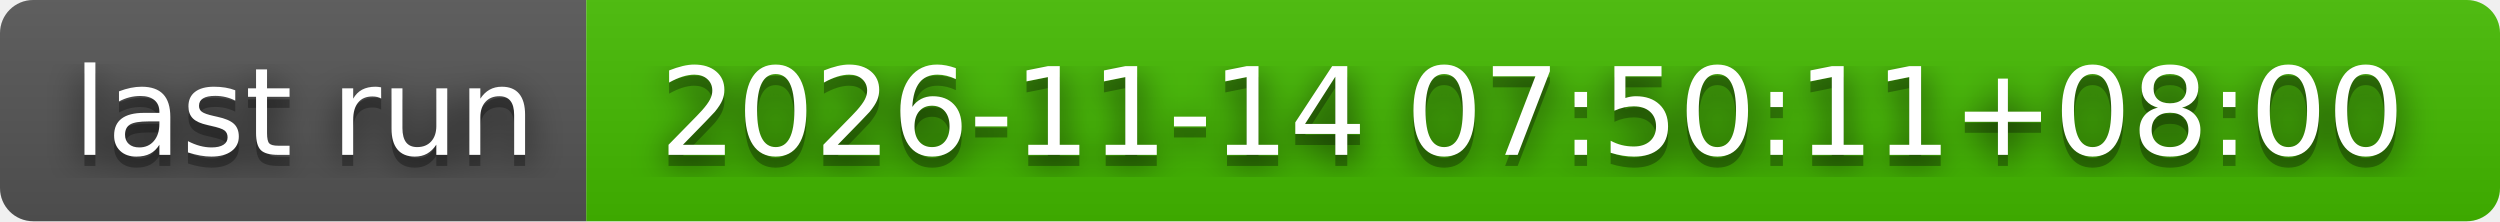
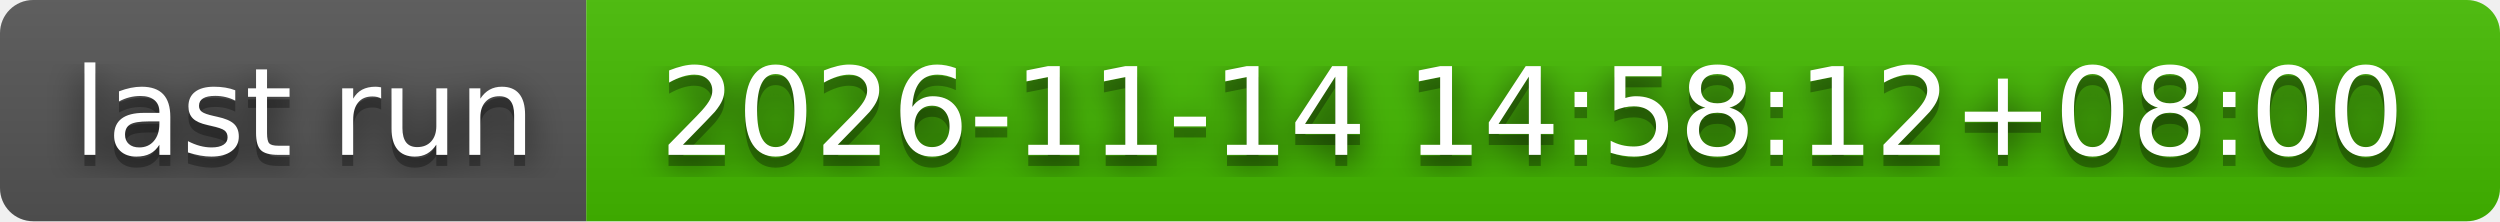
- <svg xmlns="http://www.w3.org/2000/svg" width="226" height="20" role="img" aria-label="last run: 2026-11-14 07:50:11+08:00">
+ <svg xmlns="http://www.w3.org/2000/svg" width="226" height="20" role="img" aria-label="last run: 2026-11-14 14:58:12+08:00">
  <filter id="blur">
    <feGaussianBlur stdDeviation="16" />
  </filter>
  <linearGradient id="s" x2="0" y2="100%">
    <stop offset="0" stop-color="#bbb" stop-opacity=".1" />
    <stop offset="1" stop-opacity=".1" />
  </linearGradient>
  <clipPath id="r">
    <rect width="226" height="20" rx="3" />
  </clipPath>
  <g clip-path="url(#r)">
    <rect width="53" height="20" fill="#555" />
    <rect x="53" width="173" height="20" fill="#4b0" />
    <rect width="226" height="20" fill="url(#s)" />
  </g>
  <g fill="#fff" text-anchor="middle" font-family="Verdana,Geneva,DejaVu Sans,sans-serif" text-rendering="geometricPrecision" font-size="110">
    <g transform="scale(.1)">
      <g aria-hidden="true" fill="#010101">
        <text x="275" y="150" fill-opacity=".8" filter="url(#blur)" textLength="430">last run</text>
        <text x="275" y="150" fill-opacity=".3" textLength="430">last run</text>
      </g>
      <text x="275" y="140" textLength="430">last run</text>
    </g>
    <g transform="scale(.1)">
      <g aria-hidden="true" fill="#010101">
-         <text x="1385" y="150" fill-opacity=".8" filter="url(#blur)" textLength="1630">2026-11-14 07:50:11+08:00</text>
-         <text x="1385" y="150" fill-opacity=".3" textLength="1630">2026-11-14 07:50:11+08:00</text>
+         <text x="1385" y="150" fill-opacity=".8" filter="url(#blur)" textLength="1630">2026-11-14 14:58:12+08:00</text>
+         <text x="1385" y="150" fill-opacity=".3" textLength="1630">2026-11-14 14:58:12+08:00</text>
      </g>
-       <text x="1385" y="140" textLength="1630">2026-11-14 07:50:11+08:00</text>
+       <text x="1385" y="140" textLength="1630">2026-11-14 14:58:12+08:00</text>
    </g>
  </g>
</svg>
